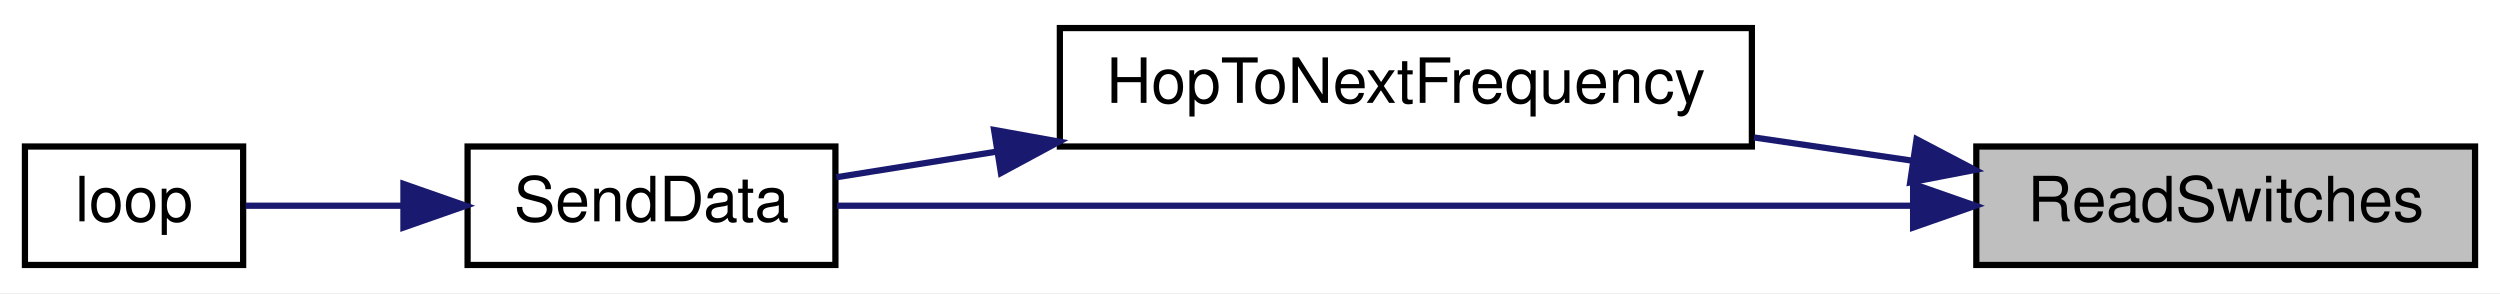
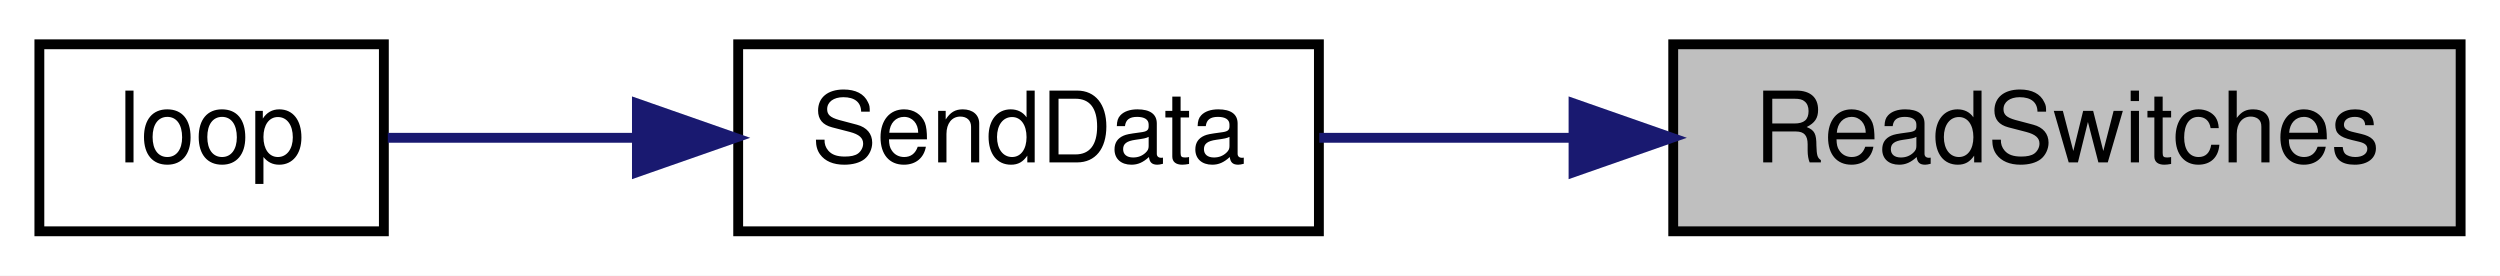
- <svg xmlns="http://www.w3.org/2000/svg" xmlns:xlink="http://www.w3.org/1999/xlink" width="401pt" height="47pt" viewBox="0.00 0.00 401.00 47.00">
-   <g id="graph0" class="graph" transform="scale(1 1) rotate(0) translate(4 43)">
-     <polygon fill="white" stroke="transparent" points="-4,4 -4,-43 397,-43 397,4 -4,4" />
+ <svg xmlns="http://www.w3.org/2000/svg" xmlns:xlink="http://www.w3.org/1999/xlink" width="254pt" height="28pt" viewBox="0.00 0.00 254.00 28.00">
+   <g id="graph0" class="graph" transform="scale(1 1) rotate(0) translate(4 24)">
+     <polygon fill="white" stroke="transparent" points="-4,4 -4,-24 250,-24 250,4 -4,4" />
    <g id="node1" class="node">
      <g id="a_node1">
        <a xlink:title=" ">
-           <polygon fill="#bfbfbf" stroke="black" points="313,-0.5 313,-19.5 393,-19.5 393,-0.5 313,-0.5" />
-           <text text-anchor="middle" x="353" y="-7.5" font-family="Helvetica,sans-Serif" font-size="10.00">ReadSwitches</text>
+           <polygon fill="#bfbfbf" stroke="black" points="166,-0.5 166,-19.5 246,-19.5 246,-0.5 166,-0.5" />
+           <text text-anchor="middle" x="206" y="-7.5" font-family="Helvetica,sans-Serif" font-size="10.00">ReadSwitches</text>
        </a>
      </g>
    </g>
    <g id="node2" class="node">
      <g id="a_node2">
-         <a xlink:href="_radio_functions_8cpp.html#aa48ea4c5d47aa93d17dbc7d7b19238d8" target="_top" xlink:title=" ">
-           <polygon fill="white" stroke="black" points="166,-19.5 166,-38.5 277,-38.5 277,-19.5 166,-19.5" />
-           <text text-anchor="middle" x="221.5" y="-26.5" font-family="Helvetica,sans-Serif" font-size="10.00">HopToNextFrequency</text>
-         </a>
-       </g>
-     </g>
-     <g id="edge1" class="edge">
-       <path fill="none" stroke="midnightblue" d="M302.85,-17.21C294.51,-18.43 285.81,-19.71 277.34,-20.95" />
-       <polygon fill="midnightblue" stroke="midnightblue" points="303.41,-20.67 312.79,-15.75 302.39,-13.74 303.41,-20.67" />
-     </g>
-     <g id="node3" class="node">
-       <g id="a_node3">
        <a xlink:href="_radio_functions_8cpp.html#a3d7322e78f097d02d476f17a6306997c" target="_top" xlink:title=" ">
          <polygon fill="white" stroke="black" points="71,-0.5 71,-19.5 130,-19.5 130,-0.5 71,-0.5" />
          <text text-anchor="middle" x="100.5" y="-7.5" font-family="Helvetica,sans-Serif" font-size="10.00">SendData</text>
        </a>
      </g>
    </g>
-     <g id="edge4" class="edge">
-       <path fill="none" stroke="midnightblue" d="M302.64,-10C251.18,-10 172.29,-10 130.24,-10" />
-       <polygon fill="midnightblue" stroke="midnightblue" points="302.86,-13.5 312.86,-10 302.86,-6.5 302.86,-13.5" />
+     <g id="edge1" class="edge">
+       <path fill="none" stroke="midnightblue" d="M155.66,-10C146.87,-10 137.99,-10 130.04,-10" />
+       <polygon fill="midnightblue" stroke="midnightblue" points="155.87,-13.5 165.87,-10 155.87,-6.5 155.87,-13.5" />
    </g>
-     <g id="edge2" class="edge">
-       <path fill="none" stroke="midnightblue" d="M155.73,-18.66C146.77,-17.23 137.97,-15.82 130.15,-14.57" />
-       <polygon fill="midnightblue" stroke="midnightblue" points="155.45,-22.16 165.88,-20.28 156.55,-15.25 155.45,-22.16" />
-     </g>
-     <g id="node4" class="node">
-       <g id="a_node4">
+     <g id="node3" class="node">
+       <g id="a_node3">
        <a xlink:href="_transmitter_code_2src_2main_8cpp.html#afe461d27b9c48d5921c00d521181f12f" target="_top" xlink:title=" ">
          <polygon fill="white" stroke="black" points="0,-0.5 0,-19.5 35,-19.5 35,-0.5 0,-0.5" />
          <text text-anchor="middle" x="17.5" y="-7.5" font-family="Helvetica,sans-Serif" font-size="10.00">loop</text>
        </a>
      </g>
    </g>
-     <g id="edge3" class="edge">
+     <g id="edge2" class="edge">
      <path fill="none" stroke="midnightblue" d="M60.49,-10C51.66,-10 42.74,-10 35.4,-10" />
      <polygon fill="midnightblue" stroke="midnightblue" points="60.71,-13.5 70.71,-10 60.71,-6.5 60.71,-13.5" />
    </g>
  </g>
</svg>
